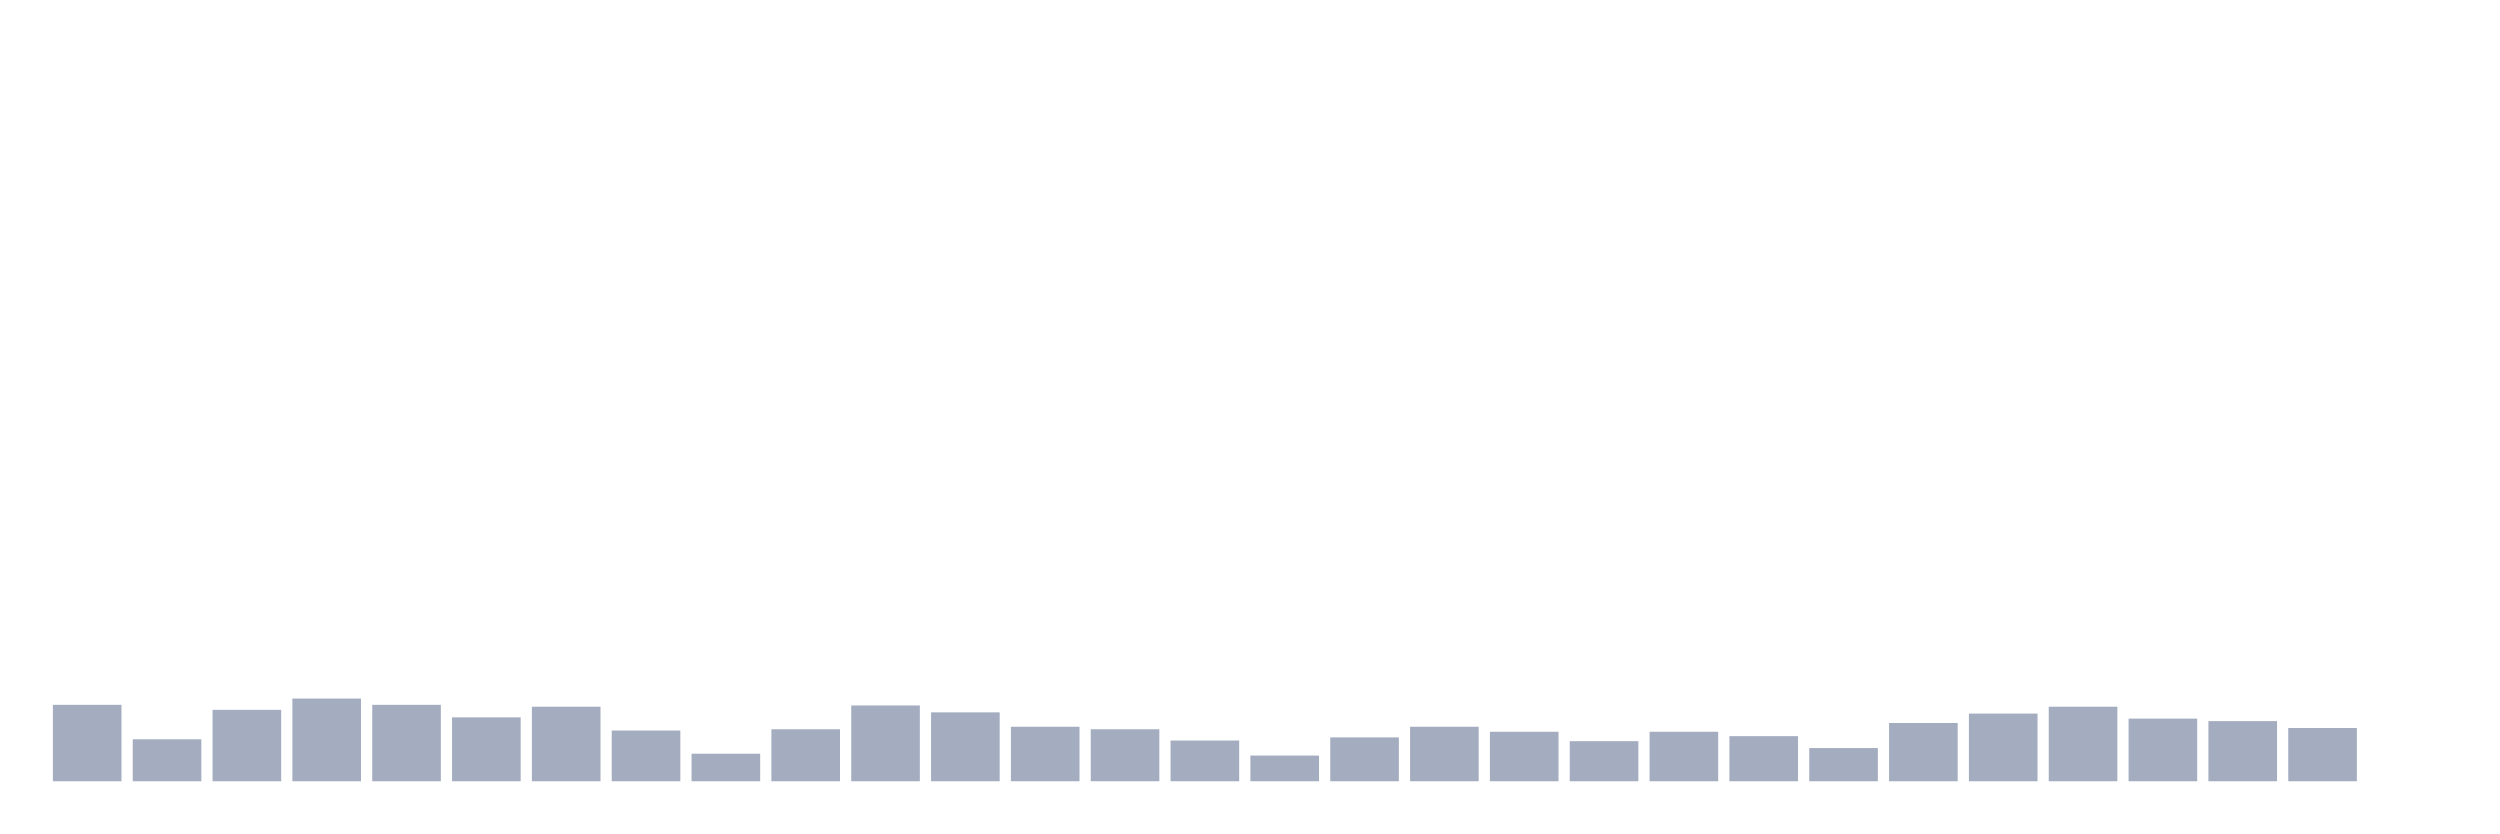
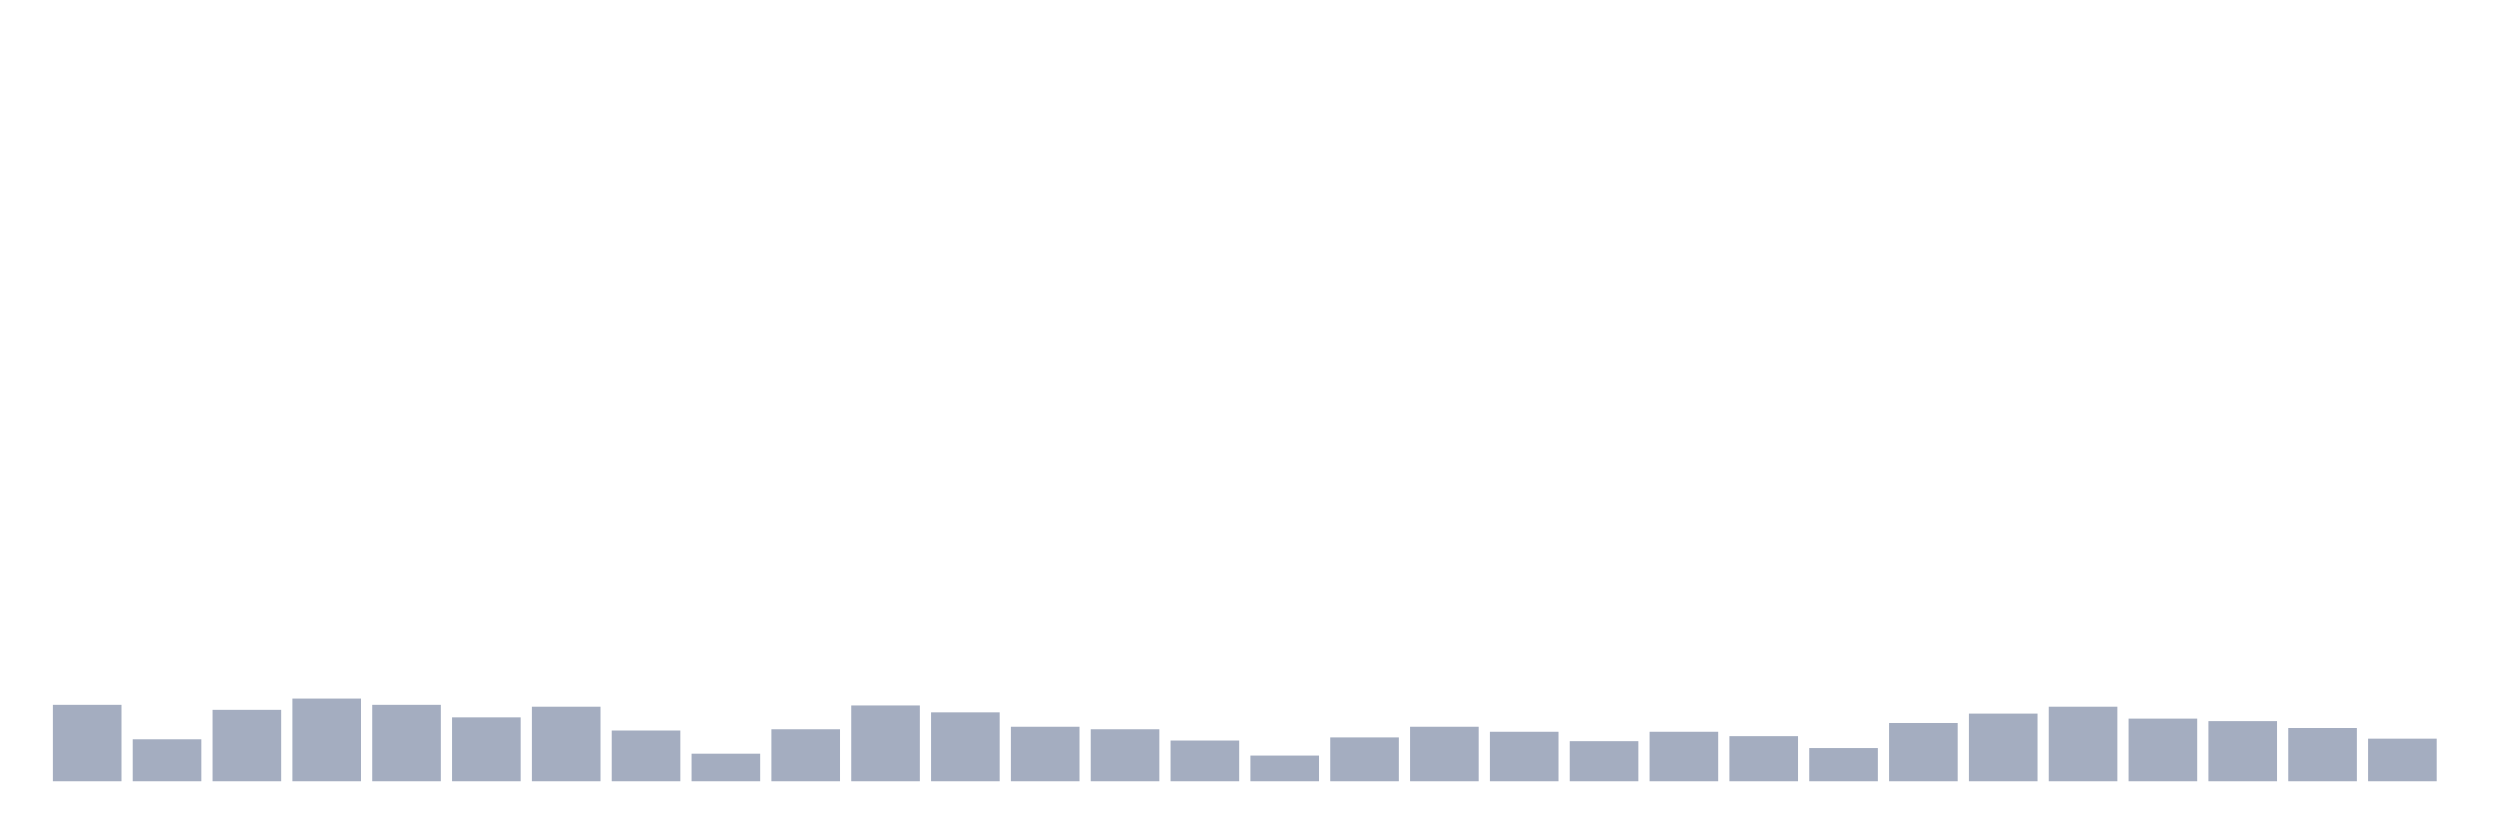
<svg xmlns="http://www.w3.org/2000/svg" viewBox="0 0 480 160">
  <g transform="translate(10,10)">
    <rect class="bar" x="0.153" width="13.175" y="125.326" height="14.674" fill="rgb(164,173,192)" />
    <rect class="bar" x="15.482" width="13.175" y="131.942" height="8.058" fill="rgb(164,173,192)" />
    <rect class="bar" x="30.81" width="13.175" y="126.289" height="13.711" fill="rgb(164,173,192)" />
    <rect class="bar" x="46.138" width="13.175" y="124.124" height="15.876" fill="rgb(164,173,192)" />
    <rect class="bar" x="61.466" width="13.175" y="125.326" height="14.674" fill="rgb(164,173,192)" />
    <rect class="bar" x="76.794" width="13.175" y="127.732" height="12.268" fill="rgb(164,173,192)" />
    <rect class="bar" x="92.123" width="13.175" y="125.687" height="14.313" fill="rgb(164,173,192)" />
    <rect class="bar" x="107.451" width="13.175" y="130.258" height="9.742" fill="rgb(164,173,192)" />
    <rect class="bar" x="122.779" width="13.175" y="134.708" height="5.292" fill="rgb(164,173,192)" />
    <rect class="bar" x="138.107" width="13.175" y="130.017" height="9.983" fill="rgb(164,173,192)" />
    <rect class="bar" x="153.436" width="13.175" y="125.447" height="14.553" fill="rgb(164,173,192)" />
    <rect class="bar" x="168.764" width="13.175" y="126.77" height="13.23" fill="rgb(164,173,192)" />
    <rect class="bar" x="184.092" width="13.175" y="129.536" height="10.464" fill="rgb(164,173,192)" />
    <rect class="bar" x="199.42" width="13.175" y="130.017" height="9.983" fill="rgb(164,173,192)" />
    <rect class="bar" x="214.748" width="13.175" y="132.182" height="7.818" fill="rgb(164,173,192)" />
    <rect class="bar" x="230.077" width="13.175" y="135.069" height="4.931" fill="rgb(164,173,192)" />
    <rect class="bar" x="245.405" width="13.175" y="131.581" height="8.419" fill="rgb(164,173,192)" />
    <rect class="bar" x="260.733" width="13.175" y="129.536" height="10.464" fill="rgb(164,173,192)" />
    <rect class="bar" x="276.061" width="13.175" y="130.498" height="9.502" fill="rgb(164,173,192)" />
    <rect class="bar" x="291.39" width="13.175" y="132.302" height="7.698" fill="rgb(164,173,192)" />
    <rect class="bar" x="306.718" width="13.175" y="130.498" height="9.502" fill="rgb(164,173,192)" />
    <rect class="bar" x="322.046" width="13.175" y="131.34" height="8.66" fill="rgb(164,173,192)" />
    <rect class="bar" x="337.374" width="13.175" y="133.625" height="6.375" fill="rgb(164,173,192)" />
    <rect class="bar" x="352.702" width="13.175" y="128.814" height="11.186" fill="rgb(164,173,192)" />
    <rect class="bar" x="368.031" width="13.175" y="127.01" height="12.99" fill="rgb(164,173,192)" />
    <rect class="bar" x="383.359" width="13.175" y="125.687" height="14.313" fill="rgb(164,173,192)" />
    <rect class="bar" x="398.687" width="13.175" y="127.973" height="12.027" fill="rgb(164,173,192)" />
    <rect class="bar" x="414.015" width="13.175" y="128.454" height="11.546" fill="rgb(164,173,192)" />
    <rect class="bar" x="429.344" width="13.175" y="129.777" height="10.223" fill="rgb(164,173,192)" />
-     <rect class="bar" x="444.672" width="13.175" y="140" height="0" fill="rgb(164,173,192)" />
+     <rect class="bar" x="444.672" width="13.175" y="131.821" height="8.179" fill="rgb(164,173,192)" />
  </g>
</svg>
